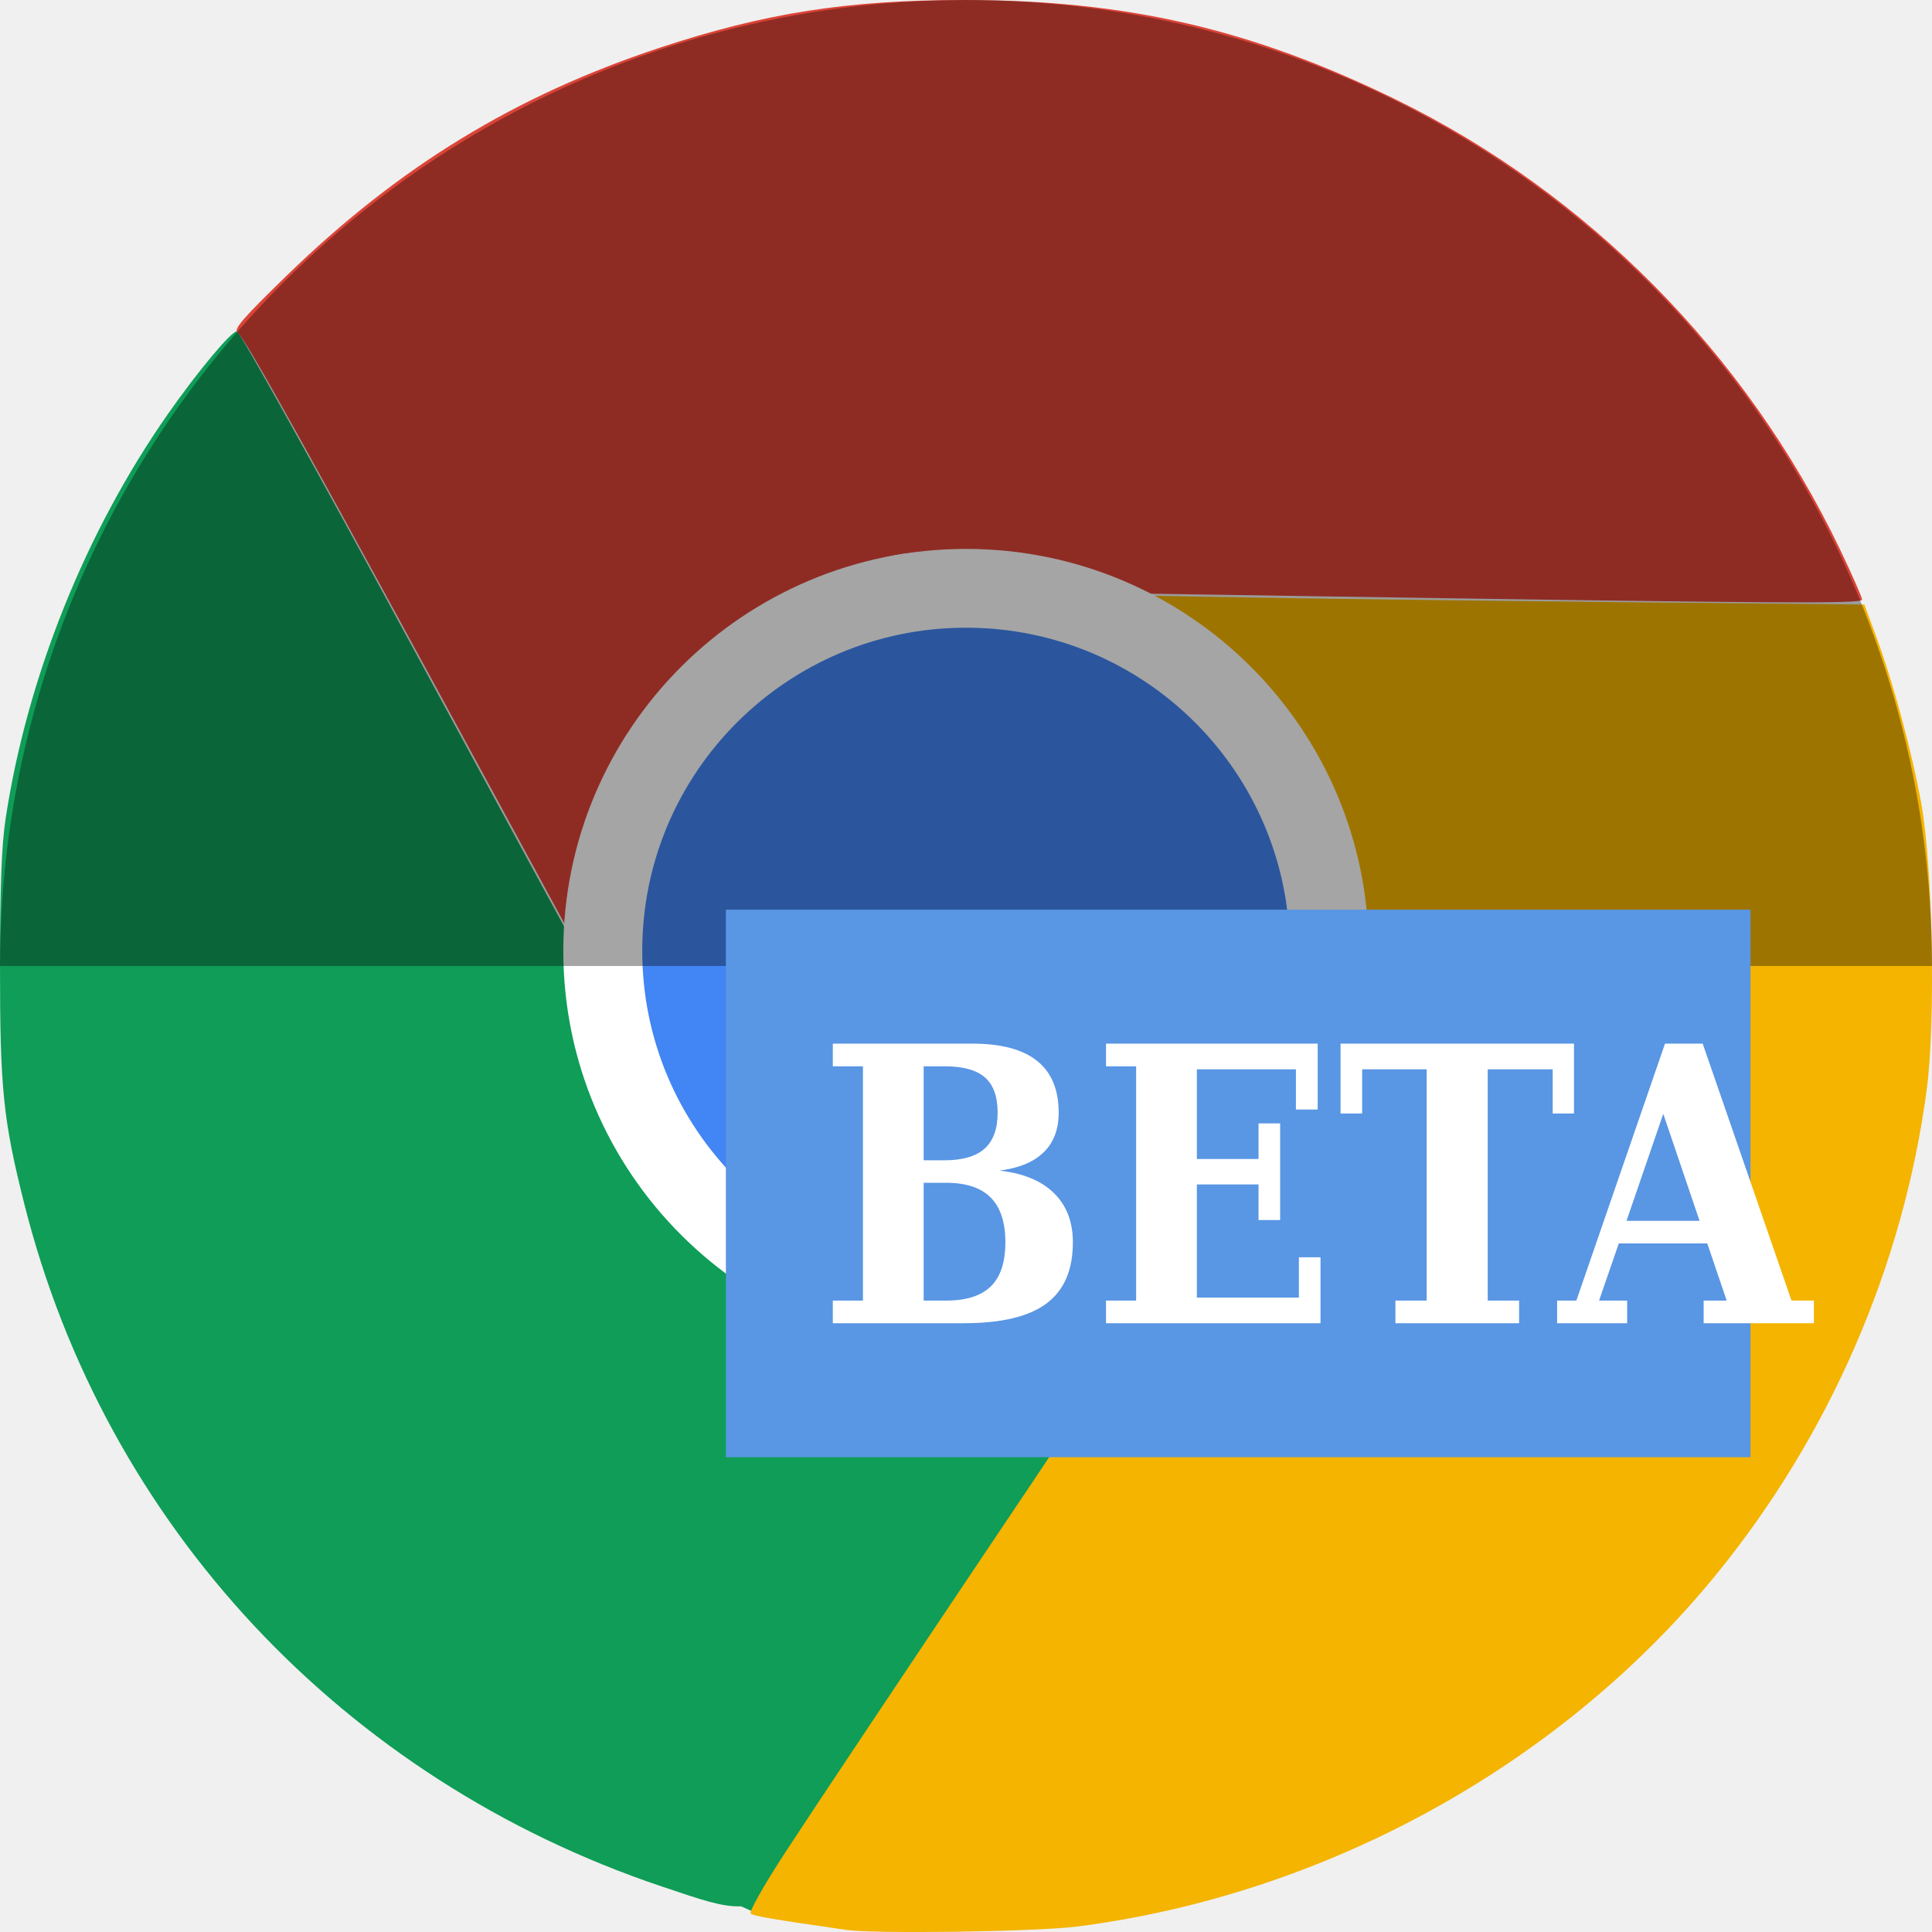
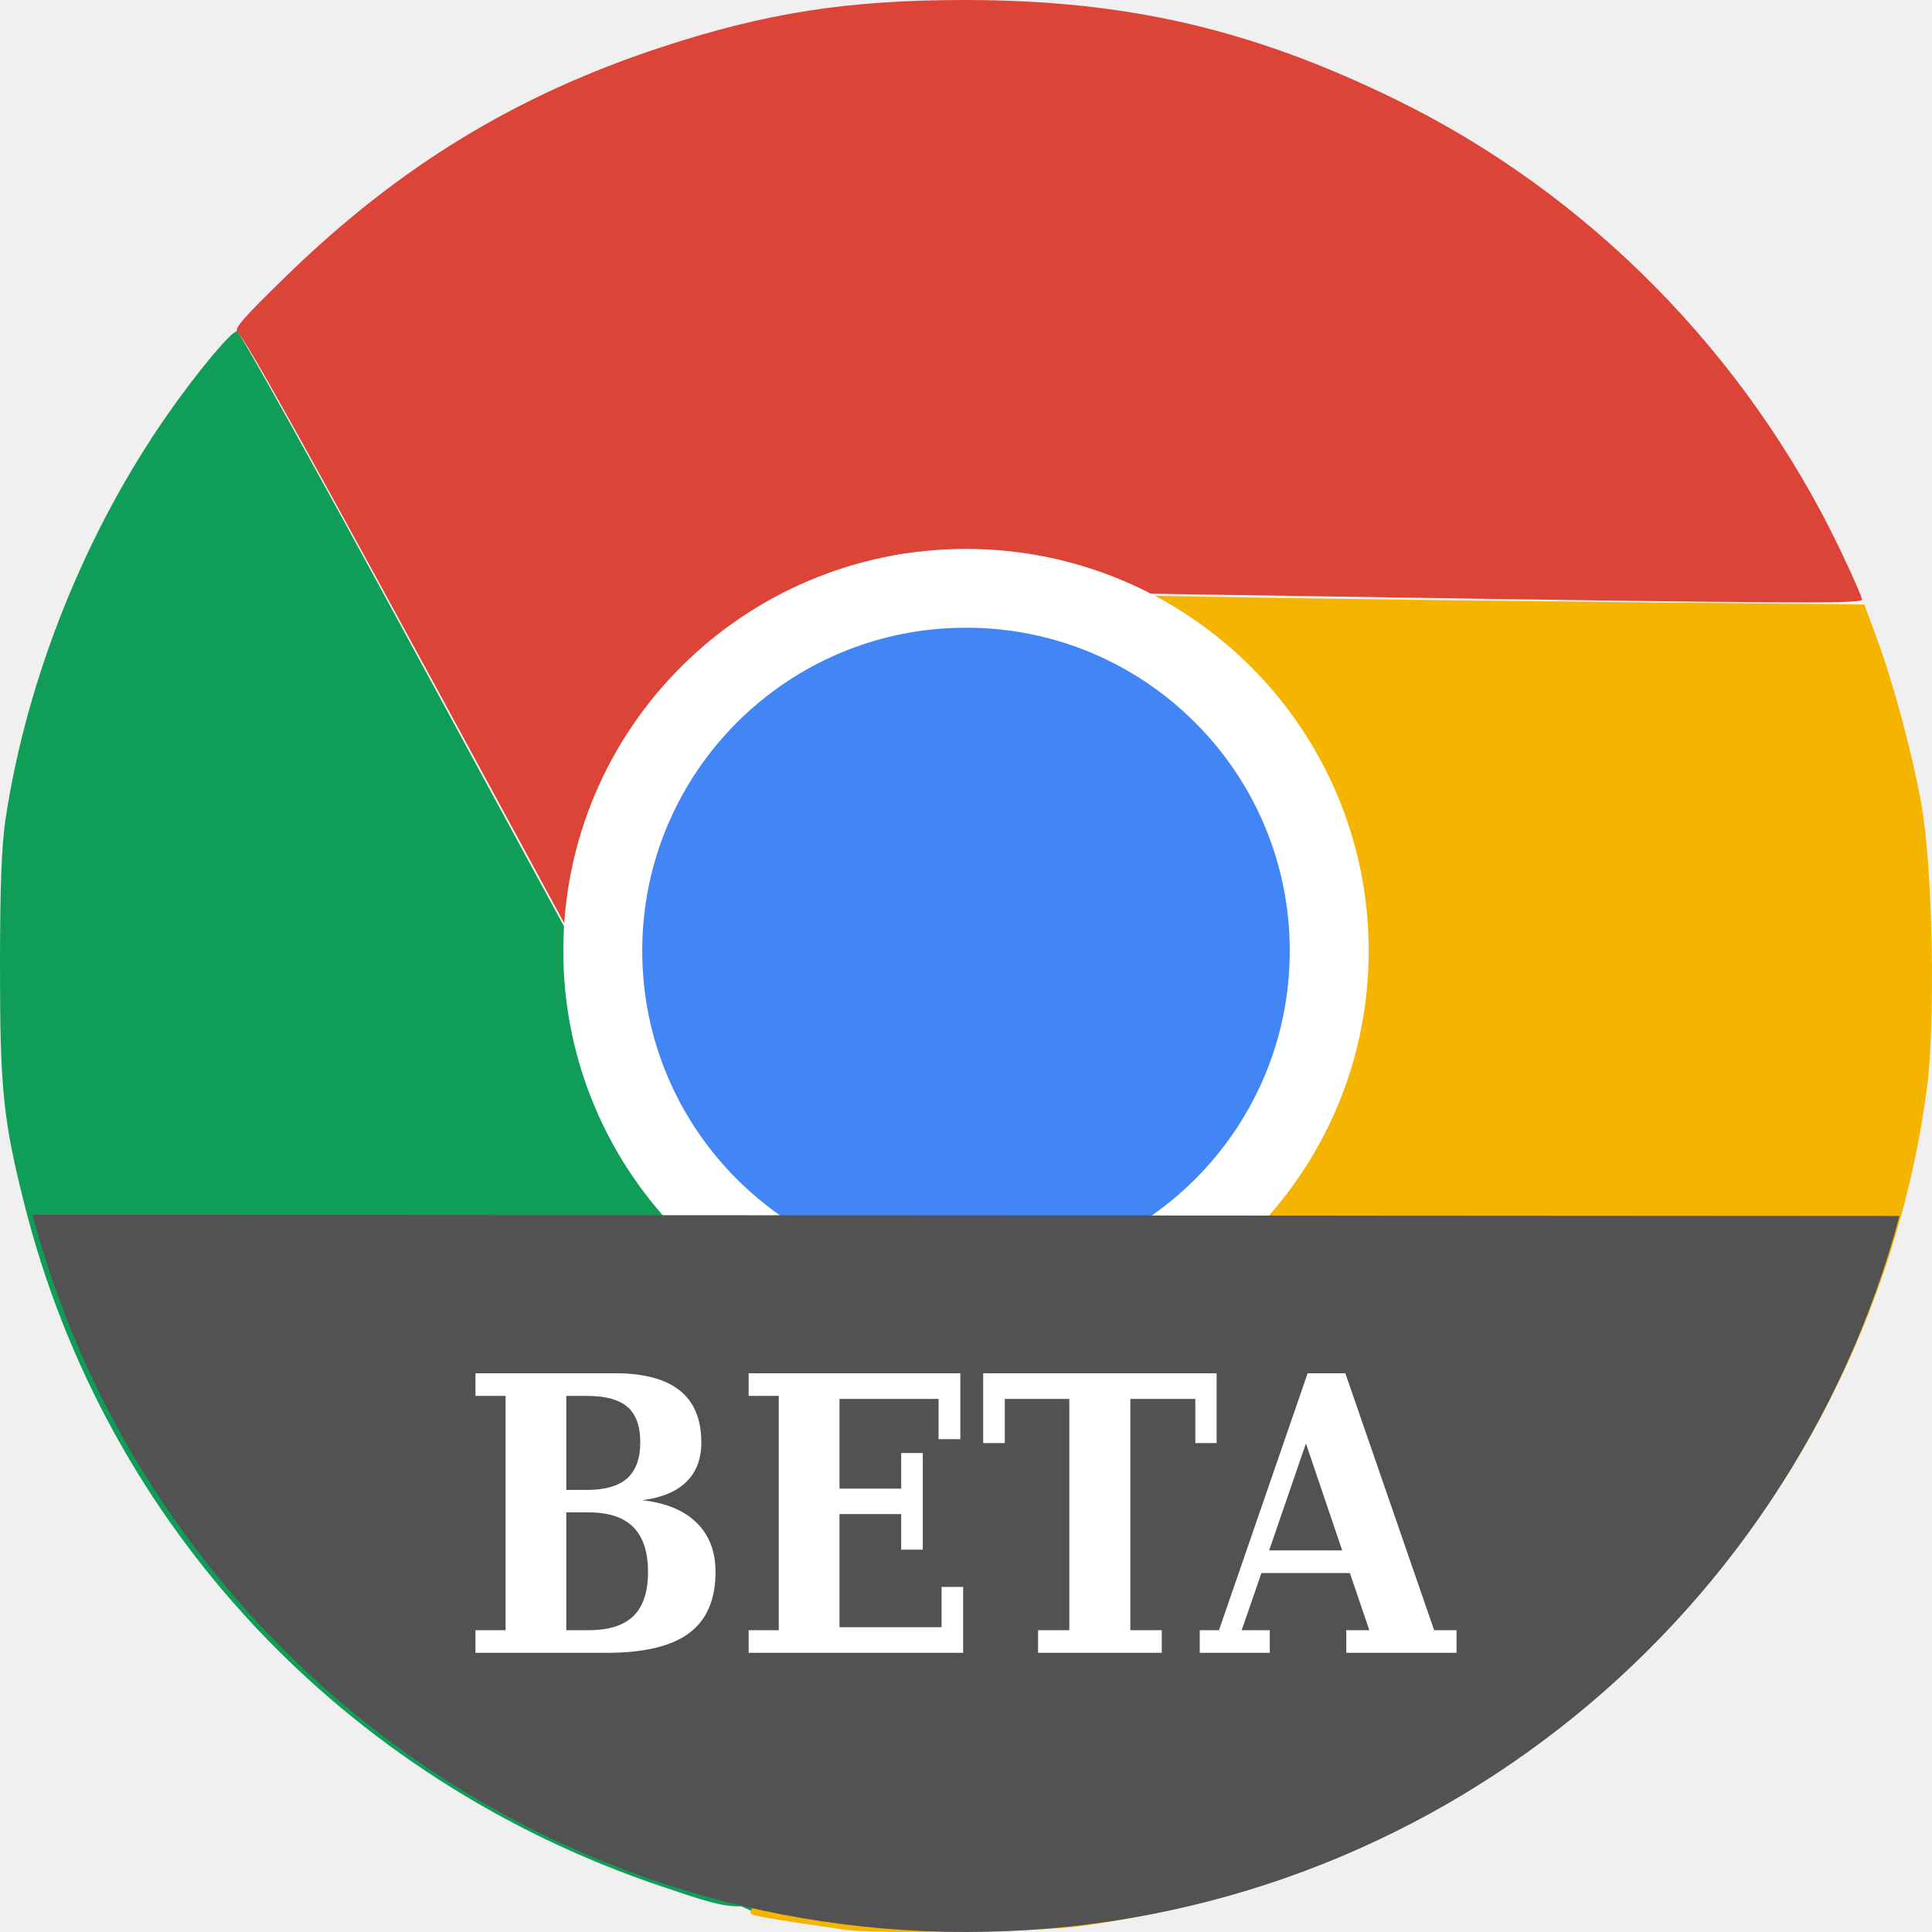
<svg xmlns="http://www.w3.org/2000/svg" width="256" height="256" viewBox="0 0 256 256" id="svg2" version="1.1">
  <defs id="defs4">
    <clipPath clipPathUnits="userSpaceOnUse" id="clipPath5002">
      <g id="g5004">
        <path transform="translate(0,796.3622)" id="path5006" d="M 88.118,249.435 C 46.103,235.291 14.771,201.687 4.134,159.361 1.338,148.236 0.923,144.163 0.926,127.889 0.928,117.472 1.134,112.014 1.658,108.541 4.465,89.913 12.177,70.638 23.043,55.086 c 3.959,-5.666 8.345,-10.931 9.102,-10.926 0.328,0.002 10.489,18.31 22.579,40.683 12.09,22.373 22.375,41.335 22.854,42.136 0.479,0.802 0.925,2.441 0.99,3.643 0.343,6.316 2.524,14.21 5.642,20.423 2.954,5.887 5.065,8.733 10.435,14.067 6.714,6.67 12.889,10.286 21.732,12.729 3.166,0.874 5.105,1.05 11.575,1.05 8.826,0 12.602,-0.762 19.264,-3.887 2.046,-0.96 3.937,-1.665 4.202,-1.568 0.265,0.097 -11.056,17.665 -25.157,39.038 l -25.639,38.861 -3.094,0.112 c -2.555,0.093 -4.195,-0.258 -9.409,-2.014 z" style="fill:#0f9d58;fill-opacity:1;stroke:none;stroke-width:4.858;stroke-linejoin:round;stroke-miterlimit:4;stroke-dasharray:none;stroke-opacity:1" />
        <path id="path5008" d="m 112.36,1051.517 c -10.001,-1.45 -12.156,-1.82 -12.532,-2.156 -0.249,-0.222 1.738,-3.748 4.55,-8.072 7.166,-11.021 49.772,-74.648 50.259,-75.055 3.575,-2.992 8.635,-8.041 10.575,-10.554 3.362,-4.353 7.558,-12.914 9.065,-18.494 6.193,-22.925 -2.593,-47.152 -21.7,-59.837 l -2.961,-1.966 17.025,0.296 c 9.364,0.163 31.17,0.434 48.459,0.603 l 31.435,0.307 1.546,4.189 c 2.246,6.086 4.678,15.095 5.935,21.982 1.525,8.36 1.925,28.859 0.739,37.828 -3.08,23.278 -12.813,45.72 -27.802,64.106 -20.476,25.117 -51.46,42.197 -84.146,46.389 -5.312,0.681 -26.646,0.986 -30.446,0.436 z" style="fill:#f4b400;fill-opacity:1;stroke:none;stroke-width:4.858;stroke-linejoin:round;stroke-miterlimit:4;stroke-dasharray:none;stroke-opacity:1" />
        <path transform="translate(0,796.3622)" id="path5010" d="M 67.99,108.873 C 41.284,59.576 33.29,45.149 32.234,44.345 31.651,43.901 32.811,42.55 38.696,36.815 53.436,22.45 68.809,13.041 87.839,6.736 101.687,2.148 112.582,0.437 127.951,0.437 c 21.31,0 37.805,3.81 56.835,13.126 25.294,12.383 46.194,33.579 58.52,59.346 1.611,3.369 2.93,6.372 2.93,6.675 0,0.56 -10.549,0.495 -71.165,-0.437 l -24.288,-0.374 -3.931,-1.764 c -6.757,-3.033 -10.646,-3.84 -18.658,-3.868 -5.03,-0.018 -7.979,0.208 -10.316,0.788 -14.508,3.604 -26.283,12.948 -33.292,26.419 -3.585,6.891 -5.247,13.082 -6.332,23.583 l -0.337,3.267 -9.927,-18.326 z" style="fill:#db4437;fill-opacity:1;stroke:none;stroke-width:10;stroke-linejoin:round;stroke-miterlimit:4;stroke-dasharray:none;stroke-opacity:1" />
      </g>
    </clipPath>
    <clipPath clipPathUnits="userSpaceOnUse" id="clipPath4199">
      <g id="g4201">
        <path id="path4203" d="m 112.174,1051.579 c -10.001,-1.45 -12.156,-1.82 -12.532,-2.156 -0.249,-0.222 1.738,-3.748 4.55,-8.072 7.166,-11.021 49.772,-74.648 50.259,-75.055 3.575,-2.992 8.635,-8.041 10.575,-10.554 3.362,-4.353 7.558,-12.914 9.065,-18.494 6.193,-22.925 -2.593,-47.152 -21.7,-59.837 l -2.961,-1.966 17.025,0.296 c 9.364,0.163 31.17,0.434 48.459,0.603 l 31.435,0.307 1.546,4.189 c 2.246,6.086 4.678,15.095 5.935,21.982 1.525,8.36 1.925,28.859 0.739,37.828 -3.08,23.278 -12.813,45.72 -27.802,64.106 -20.476,25.117 -51.46,42.197 -84.146,46.389 -5.312,0.681 -26.646,0.986 -30.446,0.436 z" style="fill:#f4b400;fill-opacity:1;stroke:none;stroke-width:4.858;stroke-linejoin:round;stroke-miterlimit:4;stroke-dasharray:none;stroke-opacity:1" />
        <ellipse style="opacity:1;fill:#4285f4;fill-opacity:1;stroke:#ffffff;stroke-width:10.399;stroke-linecap:round;stroke-linejoin:round;stroke-miterlimit:4;stroke-dasharray:none;stroke-opacity:1" id="ellipse4205" cx="128" cy="922.362" rx="47.851" ry="47.851" />
      </g>
    </clipPath>
    <clipPath clipPathUnits="userSpaceOnUse" id="clipPath4171">
      <g id="g4173">
        <path id="path4175" d="m 112.174,1051.579 c -10.001,-1.45 -12.156,-1.82 -12.532,-2.156 -0.249,-0.222 1.738,-3.748 4.55,-8.072 7.166,-11.021 49.772,-74.648 50.259,-75.055 3.575,-2.992 8.635,-8.041 10.575,-10.554 3.362,-4.353 7.558,-12.914 9.065,-18.494 6.193,-22.925 -2.593,-47.152 -21.7,-59.837 l -2.961,-1.966 17.025,0.296 c 9.364,0.163 31.17,0.434 48.459,0.603 l 31.435,0.307 1.546,4.189 c 2.246,6.086 4.678,15.095 5.935,21.982 1.525,8.36 1.925,28.859 0.739,37.828 -3.08,23.278 -12.813,45.72 -27.802,64.106 -20.476,25.117 -51.46,42.197 -84.146,46.389 -5.312,0.681 -26.646,0.986 -30.446,0.436 z" style="fill:#f4b400;fill-opacity:1;stroke:none;stroke-width:4.858;stroke-linejoin:round;stroke-miterlimit:4;stroke-dasharray:none;stroke-opacity:1" />
        <ellipse style="opacity:1;fill:#4285f4;fill-opacity:1;stroke:#ffffff;stroke-width:10.399;stroke-linecap:round;stroke-linejoin:round;stroke-miterlimit:4;stroke-dasharray:none;stroke-opacity:1" id="ellipse4177" cx="128" cy="922.362" rx="47.851" ry="47.851" />
      </g>
    </clipPath>
    <clipPath clipPathUnits="userSpaceOnUse" id="clipPath4177">
      <g id="g4179">
        <path id="path4181" d="m 112.174,1051.579 c -10.001,-1.45 -12.156,-1.82 -12.532,-2.156 -0.249,-0.222 1.738,-3.748 4.55,-8.072 7.166,-11.021 49.772,-74.648 50.259,-75.055 3.575,-2.992 8.635,-8.041 10.575,-10.554 3.362,-4.353 7.558,-12.914 9.065,-18.494 6.193,-22.925 -2.593,-47.152 -21.7,-59.837 l -2.961,-1.966 17.025,0.296 c 9.364,0.163 31.17,0.434 48.459,0.603 l 31.435,0.307 1.546,4.189 c 2.246,6.086 4.678,15.095 5.935,21.982 1.525,8.36 1.925,28.859 0.739,37.828 -3.08,23.278 -12.813,45.72 -27.802,64.106 -20.476,25.117 -51.46,42.197 -84.146,46.389 -5.312,0.681 -26.646,0.986 -30.446,0.436 z" style="fill:#f4b400;fill-opacity:1;stroke:none;stroke-width:4.858;stroke-linejoin:round;stroke-miterlimit:4;stroke-dasharray:none;stroke-opacity:1" />
        <ellipse style="opacity:1;fill:#4285f4;fill-opacity:1;stroke:#ffffff;stroke-width:10.399;stroke-linecap:round;stroke-linejoin:round;stroke-miterlimit:4;stroke-dasharray:none;stroke-opacity:1" id="ellipse4183" cx="128" cy="922.362" rx="47.851" ry="47.851" />
      </g>
    </clipPath>
  </defs>
  <g transform="translate(0,-796.3622)" id="layer1">
    <path id="path4913" d="M 154.474,968.81 101.04,1048.476 0.486,1048.962 0,842.024 l 33.032,-2.429 45.176,83.552 21.374,35.461 26.717,13.116 z" style="fill:none;fill-rule:evenodd;stroke:none;stroke-width:1px;stroke-linecap:butt;stroke-linejoin:miter;stroke-opacity:1" />
    <g id="g859" transform="matrix(1.005812,0,0,1.003915,-0.7439513,-3.618415)">
      <path style="fill:#0f9d58;fill-opacity:1;stroke:none;stroke-width:4.858;stroke-linejoin:round;stroke-miterlimit:4;stroke-dasharray:none;stroke-opacity:1" d="M 87.932,1045.859 C 45.917,1031.715 14.585,998.111 3.947,955.785 1.152,944.66 0.736,940.587 0.74,924.313 0.742,913.896 0.948,908.438 1.472,904.965 4.279,886.337 11.99,867.062 22.857,851.51 c 3.959,-5.666 8.345,-10.931 9.102,-10.926 0.328,0.002 10.489,18.31 22.579,40.683 12.09,22.373 22.375,41.335 22.854,42.136 0.479,0.802 0.925,2.441 0.99,3.643 0.343,6.316 2.524,14.21 5.642,20.423 2.954,5.887 5.065,8.733 10.435,14.067 6.714,6.67 12.889,10.286 21.732,12.729 3.166,0.874 5.105,1.05 11.575,1.05 8.826,0 12.602,-0.762 19.264,-3.887 2.046,-0.96 3.937,-1.665 4.202,-1.568 0.265,0.097 -11.056,17.665 -25.157,39.038 l -26.24,40.236 -1.463,-0.661 c -2.555,0.093 -5.226,-0.86 -10.44,-2.615 z" id="path4915" />
      <path style="fill:#db4437;fill-opacity:1;stroke:none;stroke-width:10;stroke-linejoin:round;stroke-miterlimit:4;stroke-dasharray:none;stroke-opacity:1" d="M 67.804,905.297 C 41.098,856 33.104,841.573 32.047,840.769 c -0.582,-0.443 0.578,-1.795 6.462,-7.529 14.74,-14.365 30.114,-23.775 49.144,-30.079 13.848,-4.588 24.743,-6.299 40.112,-6.299 21.31,0 37.805,3.81 56.835,13.126 25.294,12.383 46.194,33.579 58.52,59.346 1.611,3.369 2.93,6.372 2.93,6.675 0,0.56 -10.549,0.495 -71.165,-0.437 l -24.288,-0.374 -3.931,-1.764 c -6.757,-3.033 -10.646,-3.84 -18.658,-3.868 -5.03,-0.018 -7.979,0.208 -10.316,0.788 -14.508,3.604 -26.283,12.948 -33.292,26.419 -3.585,6.891 -5.247,13.082 -6.332,23.583 l -0.337,3.267 z" id="path4936" />
      <g id="g4189">
        <path id="path4919" d="m 112.174,1051.579 c -10.001,-1.45 -12.156,-1.82 -12.532,-2.156 -0.249,-0.222 1.738,-3.748 4.55,-8.072 7.166,-11.021 49.772,-74.648 50.259,-75.055 3.575,-2.992 8.635,-8.041 10.575,-10.554 3.362,-4.353 7.558,-12.914 9.065,-18.494 6.193,-22.925 -2.593,-47.152 -21.7,-59.837 l -2.961,-1.966 17.025,0.296 c 9.364,0.163 31.17,0.434 48.459,0.603 l 31.435,0.307 1.546,4.189 c 2.246,6.086 4.678,15.095 5.935,21.982 1.525,8.36 1.925,28.859 0.739,37.828 -3.08,23.278 -12.813,45.72 -27.802,64.106 -20.476,25.117 -51.46,42.197 -84.146,46.389 -5.312,0.681 -26.646,0.986 -30.446,0.436 z" style="fill:#f4b400;fill-opacity:1;stroke:none;stroke-width:4.858;stroke-linejoin:round;stroke-miterlimit:4;stroke-dasharray:none;stroke-opacity:1" />
        <ellipse style="opacity:1;fill:#4285f4;fill-opacity:1;stroke:#ffffff;stroke-width:10.399;stroke-linecap:round;stroke-linejoin:round;stroke-miterlimit:4;stroke-dasharray:none;stroke-opacity:1" id="path4152" cx="128" cy="922.362" rx="47.851" ry="47.851" />
      </g>
    </g>
-     <path style="opacity:1;fill:#000000;fill-opacity:0.352;stroke:none;stroke-width:39.093;stroke-linecap:round;stroke-miterlimit:4;stroke-dasharray:none;stroke-opacity:1" id="path835" d="m 256,-924.362 a 128,128 0 0 1 -64,110.851 128,128 0 0 1 -128,0 A 128,128 0 0 1 0,-924.362 l 128,1e-5 z" transform="scale(1,-1)" />
-     <g id="g4185" style="fill:#5996e4;fill-opacity:1" transform="translate(0.7396455,-0.3270179)">
-       <rect y="917.226" x="95.443" height="72.548" width="135.765" id="rect4161" style="fill:#5996e4;fill-opacity:1;stroke:none;stroke-opacity:1" />
-       <rect clip-path="url(#clipPath4177)" style="fill:#5996e4;fill-opacity:1;stroke:none;stroke-opacity:1" id="rect4169" width="50.134" height="72.548" x="205.866" y="917.226" />
-     </g>
-     <g aria-label="BETA" transform="scale(0.9177597,1.08961)" style="font-style:normal;font-variant:normal;font-weight:bold;font-stretch:normal;font-size:11.013px;line-height:0%;font-family:serif;-inkscape-font-specification:'serif Bold';letter-spacing:0px;word-spacing:0px;fill:#ffffff;fill-opacity:1;stroke:none;stroke-width:0.918px;stroke-linecap:butt;stroke-linejoin:miter;stroke-opacity:1" id="text4208">
-       <path style="font-style:normal;font-variant:normal;font-weight:bold;font-stretch:normal;font-size:46.64px;line-height:1.25;font-family:serif;-inkscape-font-specification:'serif Bold';stroke-width:0.918px" d="M 110.352 138.287 L 110.352 141.289 L 114.344 141.289 L 114.344 172.332 L 110.352 172.332 L 110.352 175.334 L 127.699 175.334 C 132.673 175.334 136.323 174.465 138.65 172.729 C 140.991 170.992 142.162 168.288 142.162 164.615 C 142.162 161.902 141.326 159.728 139.654 158.09 C 137.982 156.452 135.578 155.459 132.443 155.111 C 135.035 154.78 136.985 153.97 138.295 152.68 C 139.619 151.389 140.281 149.644 140.281 147.443 C 140.281 144.383 139.327 142.092 137.418 140.57 C 135.509 139.048 132.652 138.287 128.848 138.287 L 110.352 138.287 z M 146.551 138.287 L 146.551 141.289 L 150.543 141.289 L 150.543 172.332 L 146.551 172.332 L 146.551 175.334 L 174.975 175.334 L 174.975 166.6 L 172.111 166.6 L 172.111 171.936 L 158.59 171.936 L 158.59 156.947 L 166.762 156.947 L 166.762 161.662 L 169.625 161.662 L 169.625 148.857 L 166.762 148.857 L 166.762 153.572 L 158.59 153.572 L 158.59 141.688 L 171.715 141.688 L 171.715 147.021 L 174.6 147.021 L 174.6 138.287 L 146.551 138.287 z M 177.629 138.287 L 177.629 147.543 L 180.492 147.543 L 180.492 141.688 L 189.041 141.688 L 189.041 172.332 L 184.902 172.332 L 184.902 175.334 L 201.289 175.334 L 201.289 172.332 L 197.129 172.332 L 197.129 141.688 L 205.74 141.688 L 205.74 147.543 L 208.562 147.543 L 208.562 138.287 L 177.629 138.287 z M 220.621 138.287 L 208.875 172.332 L 206.326 172.332 L 206.326 175.334 L 215.605 175.334 L 215.605 172.332 L 211.885 172.332 L 214.498 164.764 L 226.223 164.764 L 228.793 172.332 L 225.742 172.332 L 225.742 175.334 L 240.352 175.334 L 240.352 172.332 L 237.383 172.332 L 225.617 138.287 L 220.621 138.287 z M 122.391 141.289 L 125.129 141.289 C 127.595 141.289 129.385 141.778 130.5 142.754 C 131.629 143.73 132.191 145.293 132.191 147.443 C 132.191 149.577 131.614 151.167 130.457 152.209 C 129.301 153.235 127.525 153.746 125.129 153.746 L 122.391 153.746 L 122.391 141.289 z M 220.393 147.592 L 225.199 161.762 L 215.521 161.762 L 220.393 147.592 z M 122.391 156.725 L 125.379 156.725 C 128.012 156.725 129.978 157.377 131.273 158.684 C 132.569 159.99 133.217 161.968 133.217 164.615 C 133.217 167.246 132.575 169.19 131.293 170.447 C 130.011 171.704 128.04 172.332 125.379 172.332 L 122.391 172.332 L 122.391 156.725 z " transform="matrix(1.08961,0,0,0.9177597,0,730.8691)" id="path848" />
+     <g id="g1527" transform="translate(-26.86727,35.34196)">
+       <path id="path4551" d="m 278.561,922.141 c -14.595,54.638 -64.435,94.879 -123.674,94.879 -59.293,0 -109.17,-40.316 -123.714,-95.03 z" style="fill:#525252;fill-opacity:1;stroke:none;stroke-width:41.511;stroke-linejoin:miter;stroke-miterlimit:1.6;stroke-dasharray:none;stroke-opacity:1" />
+       <g id="text4208" style="font-style:normal;font-variant:normal;font-weight:bold;font-stretch:normal;font-size:11.013px;line-height:0%;font-family:serif;-inkscape-font-specification:'serif Bold';letter-spacing:0px;word-spacing:0px;fill:#ffffff;fill-opacity:1;stroke:none;stroke-width:0.918px;stroke-linecap:butt;stroke-linejoin:miter;stroke-opacity:1" transform="matrix(0.9177597,0,0,1.08961,-20.48429,8.332462)" aria-label="BETA">
+         <path id="path848" transform="matrix(1.08961,0,0,0.9177597,0,730.8691)" d="m 110.352,138.287 v 3.002 h 3.992 v 31.043 h -3.992 v 3.002 h 17.348 c 4.974,0 8.624,-0.869 10.951,-2.605 2.341,-1.737 3.512,-4.441 3.512,-8.113 0,-2.713 -0.836,-4.888 -2.508,-6.525 -1.672,-1.638 -4.076,-2.631 -7.211,-2.979 2.592,-0.331 4.542,-1.141 5.852,-2.432 1.324,-1.29 1.986,-3.036 1.986,-5.236 0,-3.06 -0.954,-5.351 -2.863,-6.873 -1.909,-1.522 -4.766,-2.283 -8.57,-2.283 z m 36.199,0 v 3.002 h 3.992 v 31.043 h -3.992 v 3.002 h 28.424 v -8.734 h -2.863 v 5.336 h -13.521 v -14.988 h 8.172 v 4.715 h 2.863 v -12.805 h -2.863 v 4.715 h -8.172 V 141.688 h 13.125 v 5.334 h 2.885 v -8.734 z m 31.078,0 v 9.256 h 2.863 v -5.855 h 8.549 v 30.645 h -4.139 v 3.002 h 16.387 v -3.002 h -4.16 V 141.688 h 8.611 v 5.855 h 2.822 v -9.256 z m 42.992,0 -11.746,34.045 h -2.549 v 3.002 h 9.279 v -3.002 h -3.721 l 2.613,-7.568 h 11.725 l 2.57,7.568 h -3.051 v 3.002 h 14.609 v -3.002 h -2.969 l -11.766,-34.045 z m -98.23,3.002 h 2.738 c 2.466,0 4.256,0.489 5.371,1.465 1.129,0.976 1.691,2.539 1.691,4.689 0,2.134 -0.578,3.723 -1.734,4.766 -1.156,1.026 -2.932,1.537 -5.328,1.537 h -2.738 z m 98.002,6.303 4.807,14.17 h -9.678 z m -98.002,9.133 h 2.988 c 2.633,0 4.599,0.652 5.895,1.959 1.296,1.307 1.943,3.285 1.943,5.932 0,2.63 -0.642,4.575 -1.924,5.832 -1.282,1.257 -3.253,1.885 -5.914,1.885 h -2.988 z" style="font-style:normal;font-variant:normal;font-weight:bold;font-stretch:normal;font-size:46.64px;line-height:1.25;font-family:serif;-inkscape-font-specification:'serif Bold';stroke-width:0.918px" />
+       </g>
    </g>
  </g>
</svg>
